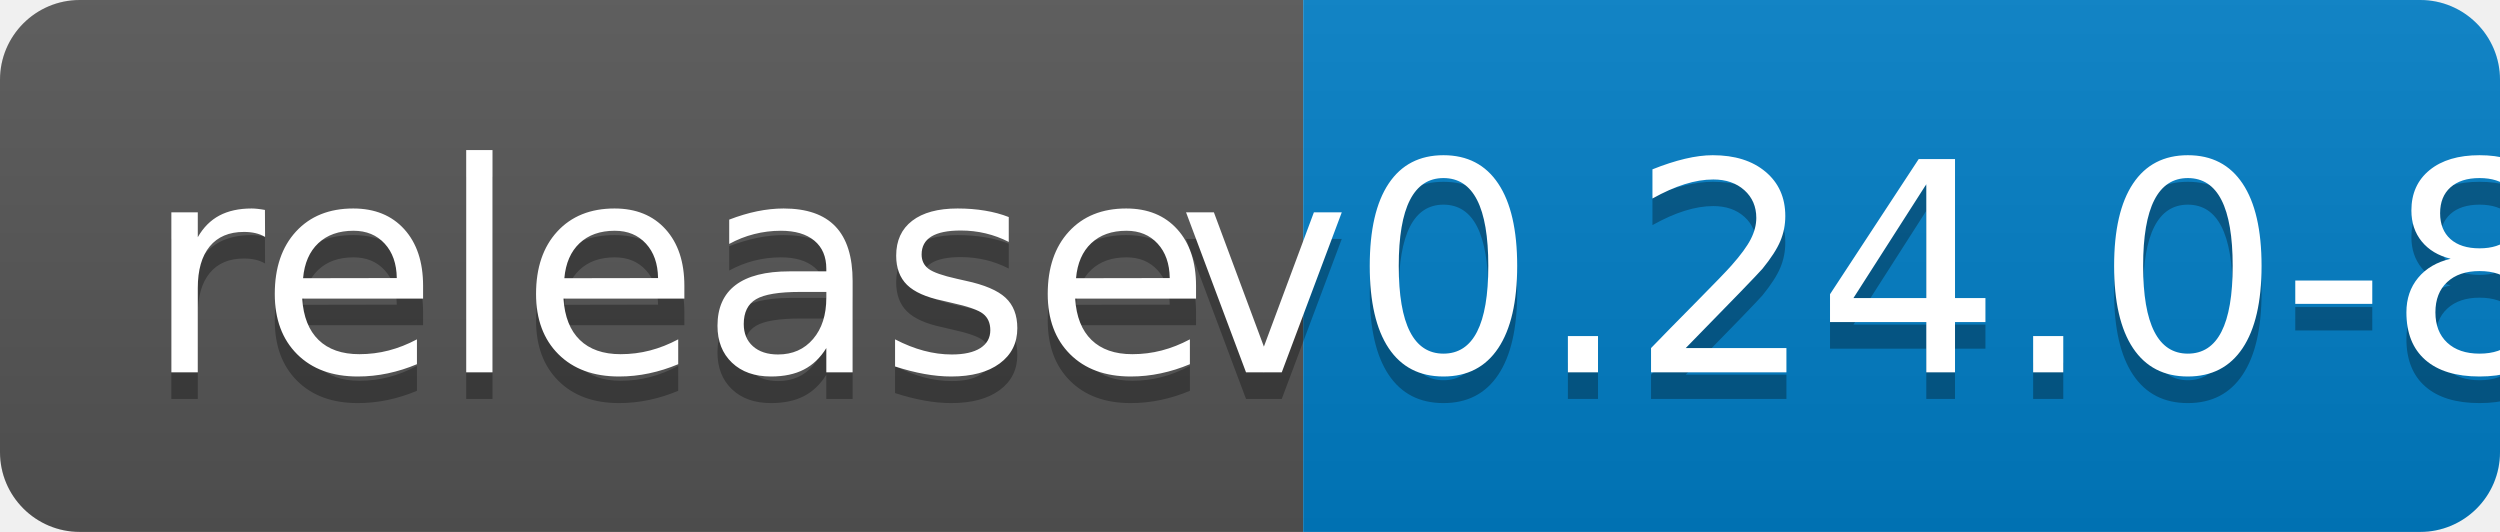
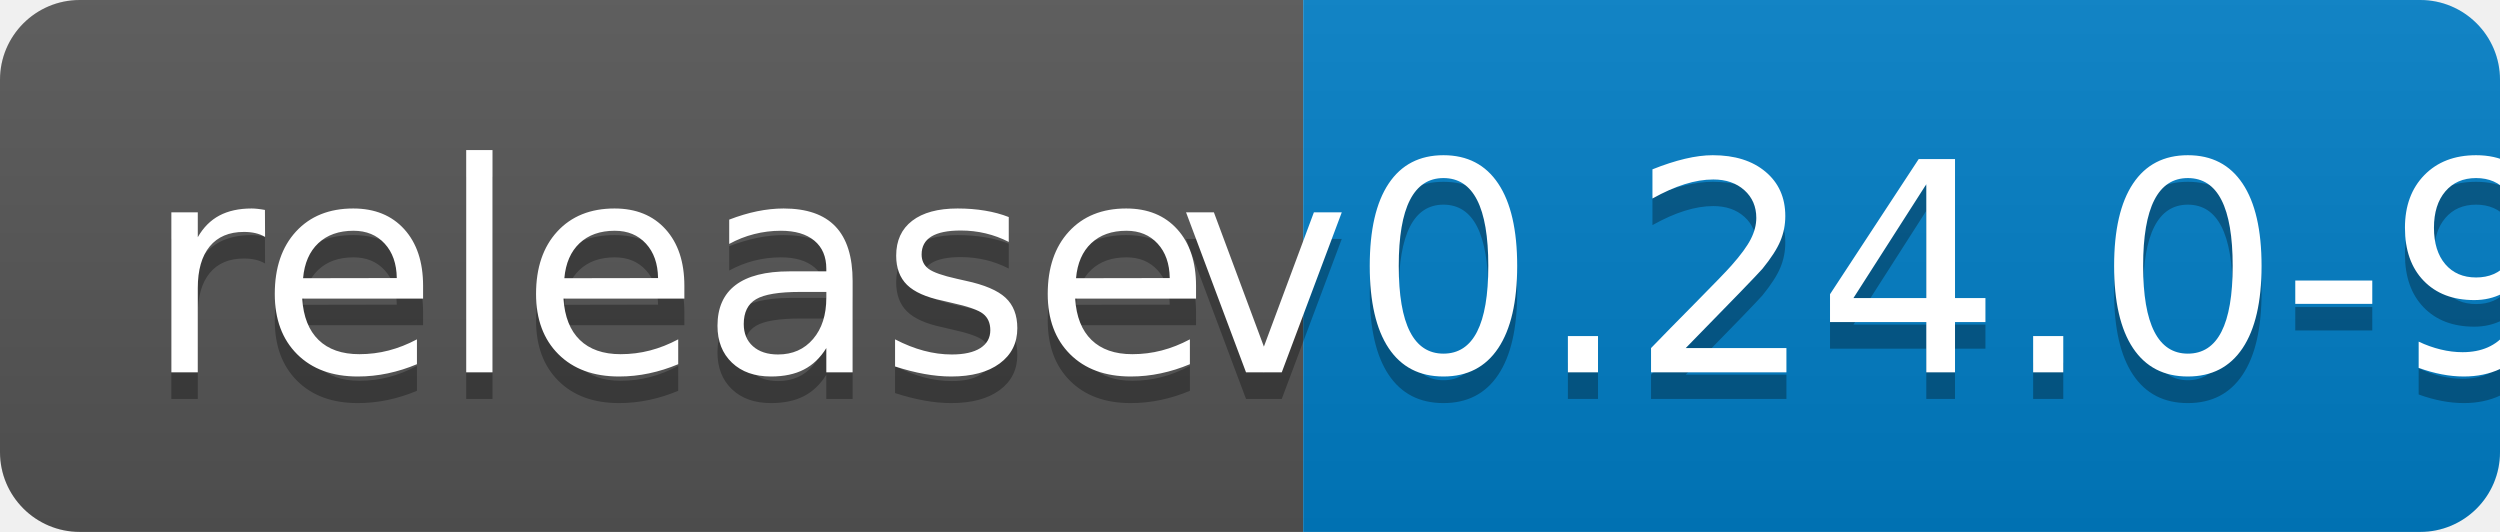
<svg xmlns="http://www.w3.org/2000/svg" width="94" height="20">
  <linearGradient id="b" x2="0" y2="100%">
    <stop offset="0" stop-color="#bbb" stop-opacity=".1" />
    <stop offset="1" stop-opacity=".1" />
  </linearGradient>
  <clipPath id="a">
    <rect width="94" height="20" rx="3" fill="#fff" />
  </clipPath>
  <g clip-path="url(#a)">
    <path fill="#555" d="M0 0h49v20H0z" />
    <path fill="#007ec6" d="M49 0h45v20H49z" />
    <path fill="url(#b)" d="M0 0h94v20H0z" />
  </g>
  <g fill="#fff" text-anchor="middle" font-family="DejaVu Sans,Verdana,Geneva,sans-serif" font-size="110">
    <text x="255" y="150" fill="#010101" fill-opacity=".3" transform="scale(.1)" textLength="390">release</text>
    <text x="255" y="140" transform="scale(.1)" textLength="390">release</text>
-     <text x="705" y="150" fill="#010101" fill-opacity=".3" transform="scale(.1)" textLength="350">v0.24.0-8</text>
-     <text x="705" y="140" transform="scale(.1)" textLength="350">v0.24.0-8</text>
+     <text x="705" y="150" fill="#010101" fill-opacity=".3" transform="scale(.1)" textLength="350">v0.24.0-9</text>
+     <text x="705" y="140" transform="scale(.1)" textLength="350">v0.24.0-9</text>
  </g>
</svg>
